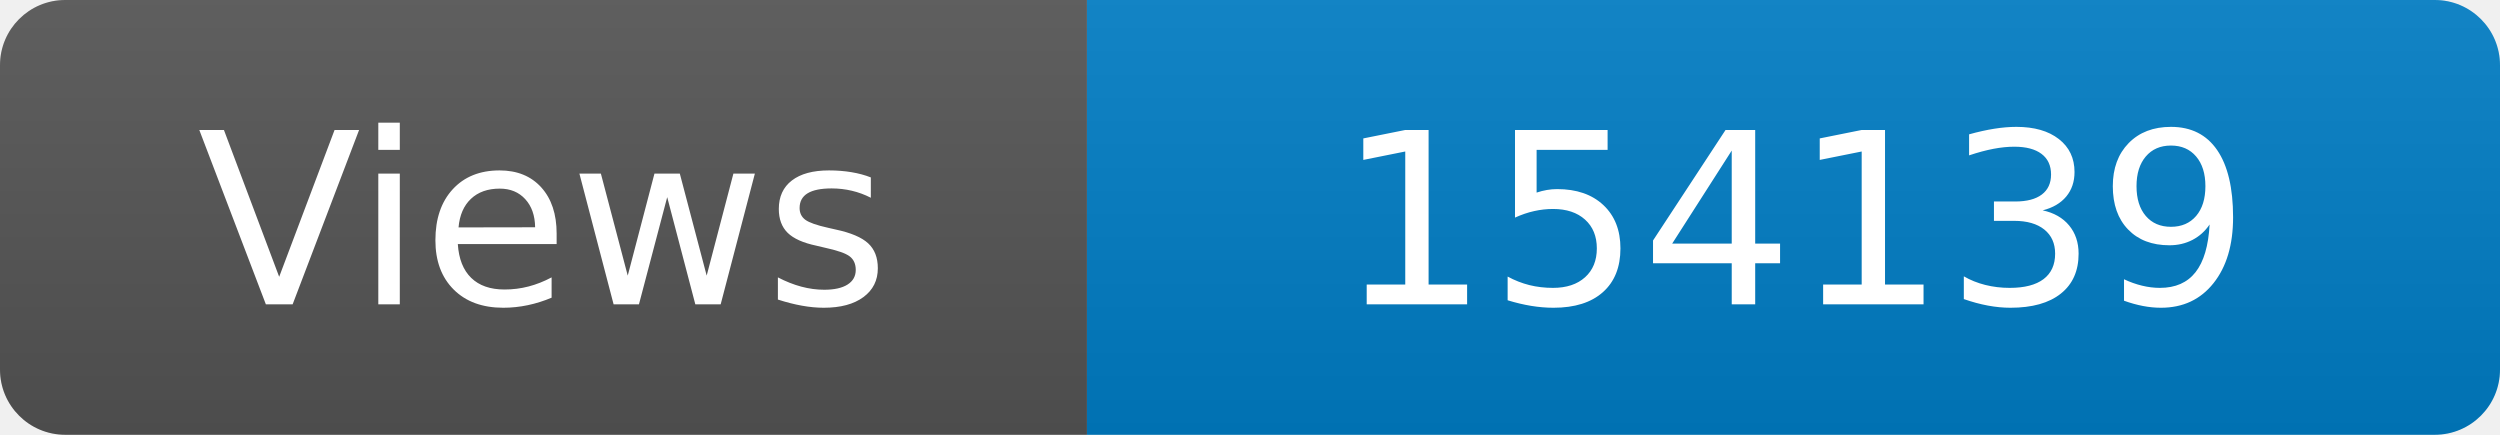
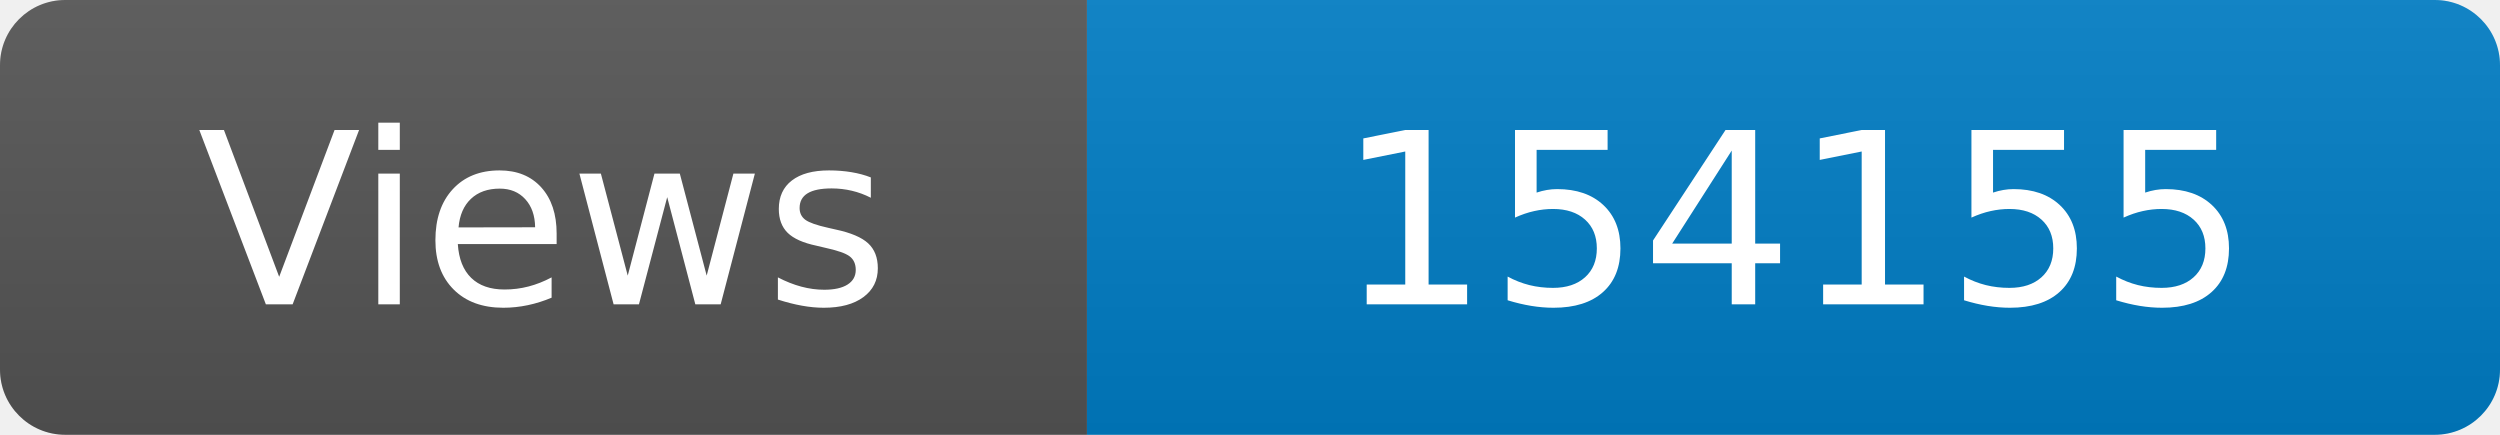
<svg xmlns="http://www.w3.org/2000/svg" width="115" height="20" role="img" aria-label="Maintained?: yes">
  <linearGradient id="s" x2="0" y2="100%">
    <stop offset="0" stop-color="#bbb" stop-opacity=".1" />
    <stop offset="1" stop-opacity=".1" />
  </linearGradient>
  <clipPath id="r">
    <rect width="115" height="20" rx="3" fill="#fff" />
  </clipPath>
  <g clip-path="url(#r)">
    <rect width="50" height="20" fill="#555" />
    <rect x="50" width="160" height="20" fill="#007ec6" />
    <rect width="115" height="20" fill="url(#s)" />
  </g>
  <g fill="#fff" text-anchor="middle" font-family="Verdana,Geneva,DejaVu Sans,sans-serif" font-size="110">
    <text x="250" y="140" transform="scale(.1)" fill="#fff">Views</text>
-     <text x="825" y="140" transform="scale(.1)" fill="#fff">154139</text>
+     <text x="825" y="140" transform="scale(.1)" fill="#fff">154155</text>
  </g>
</svg>
